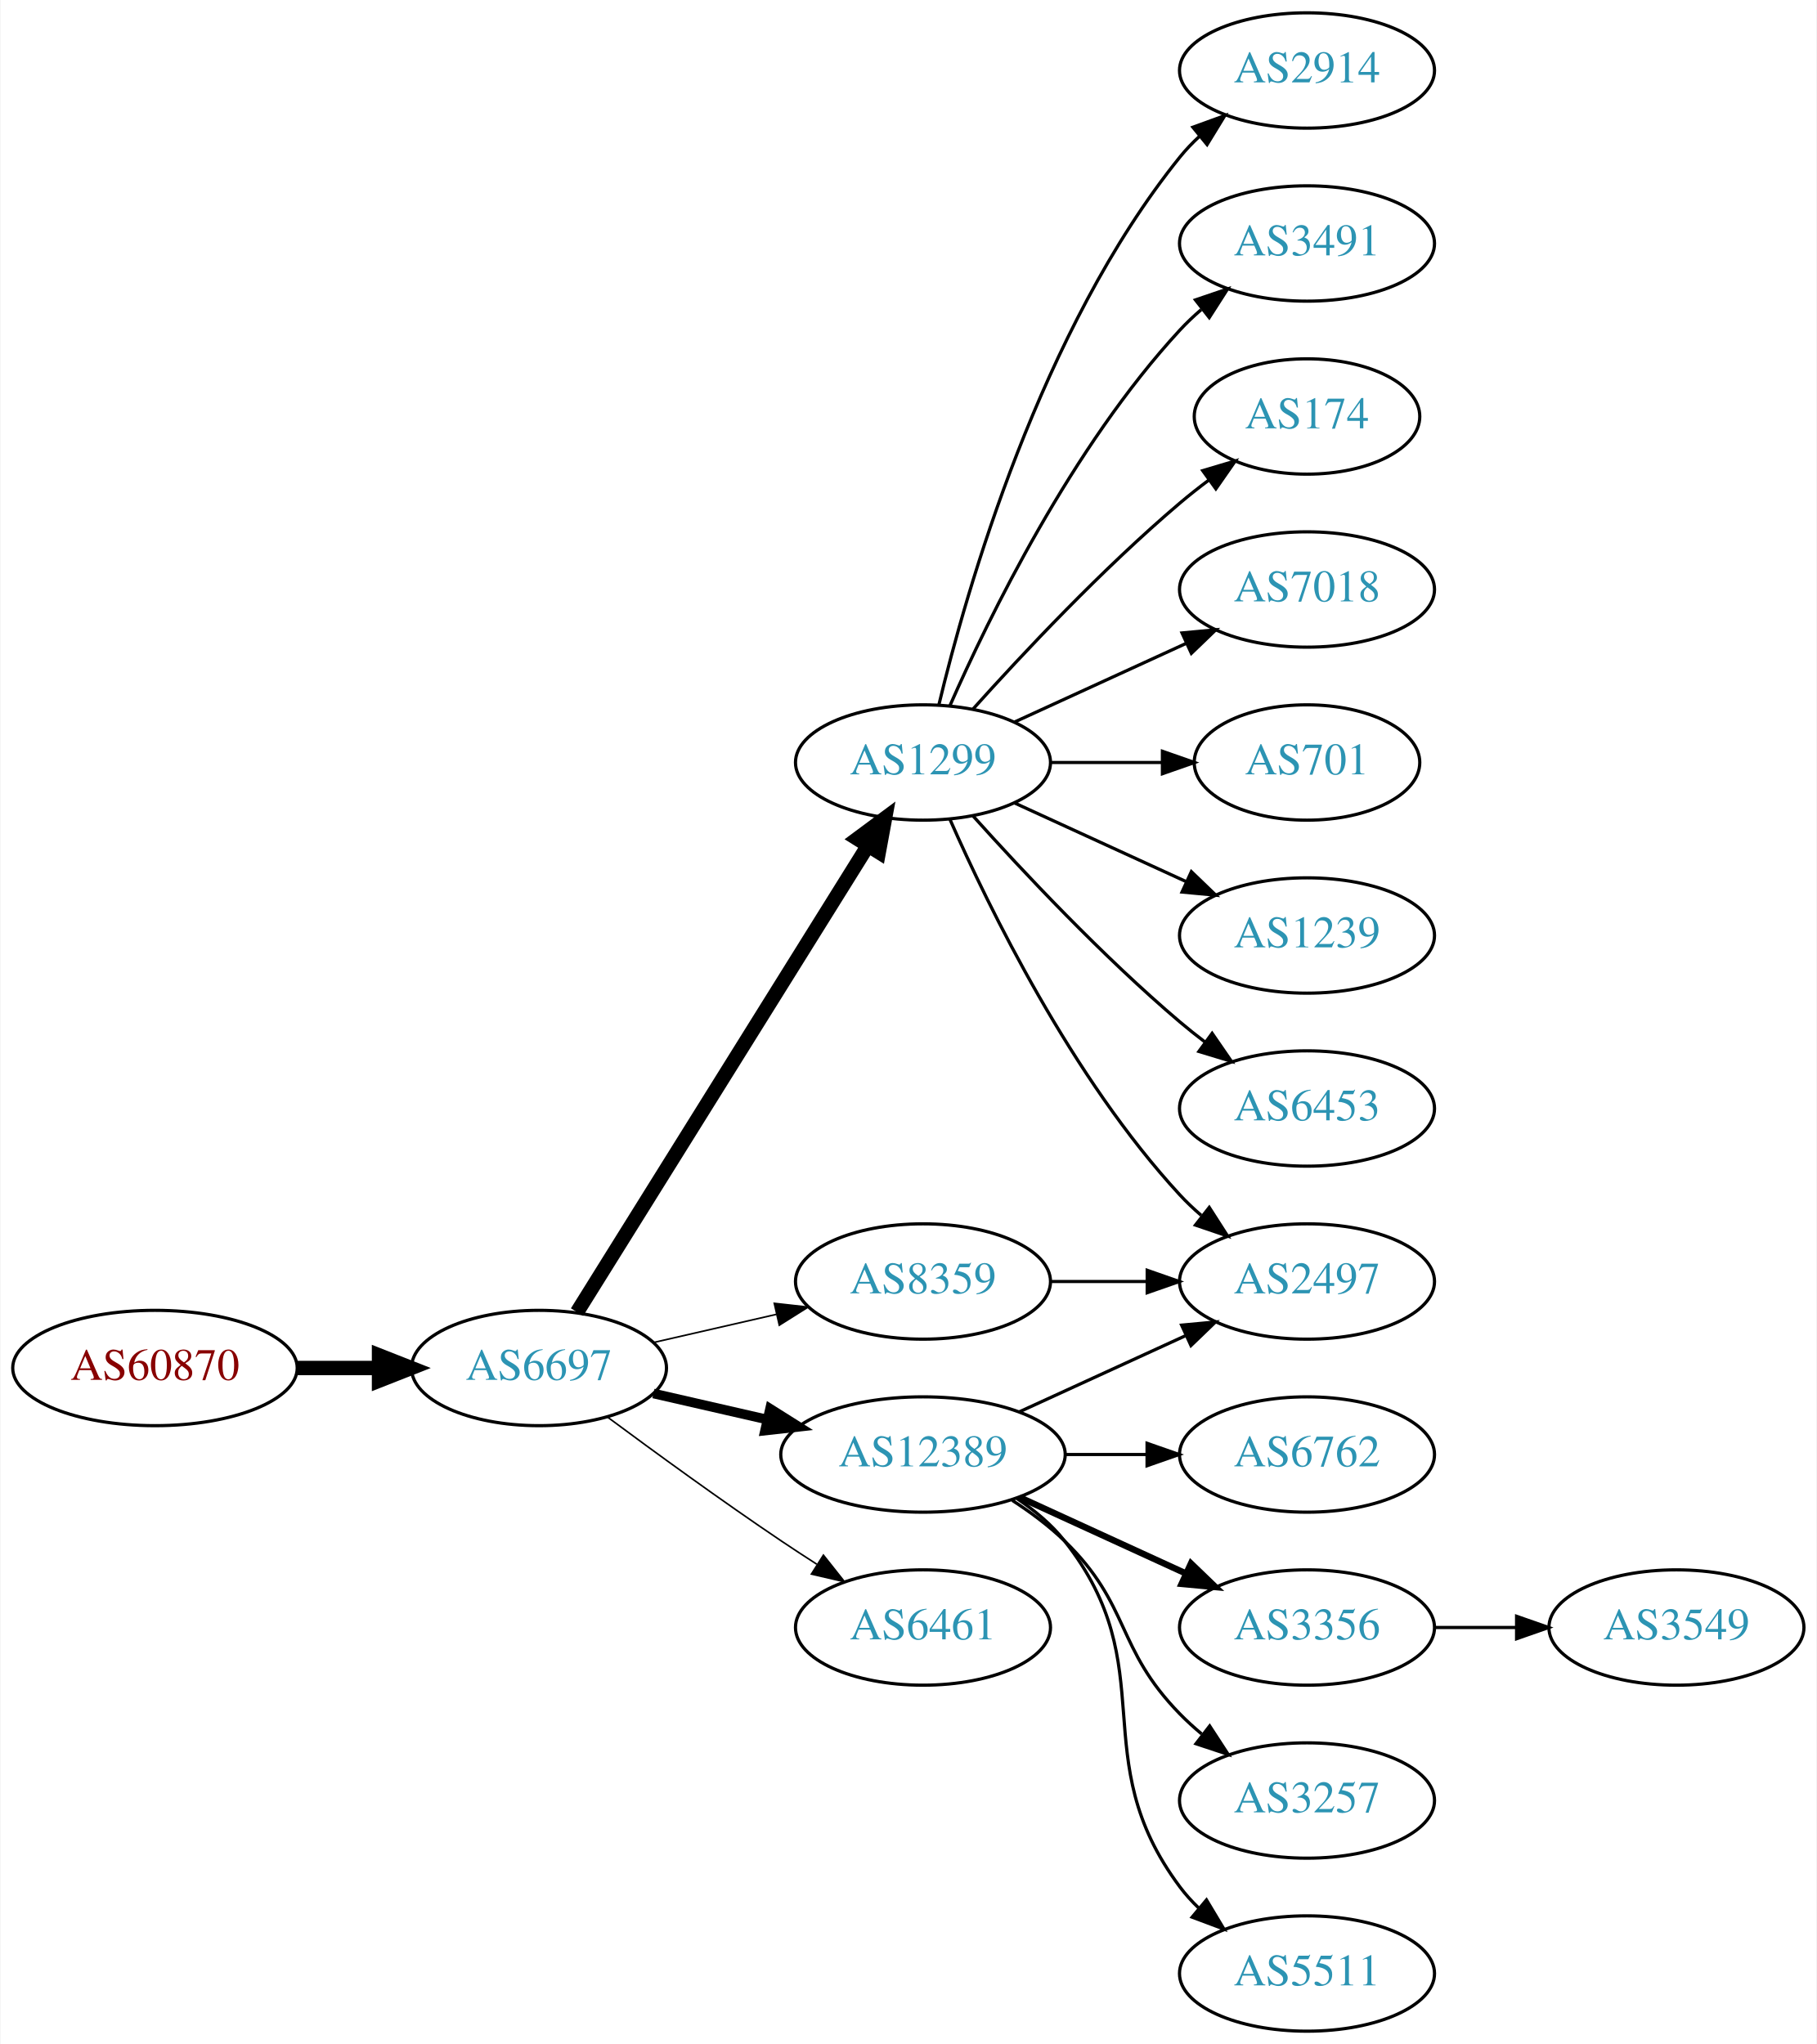
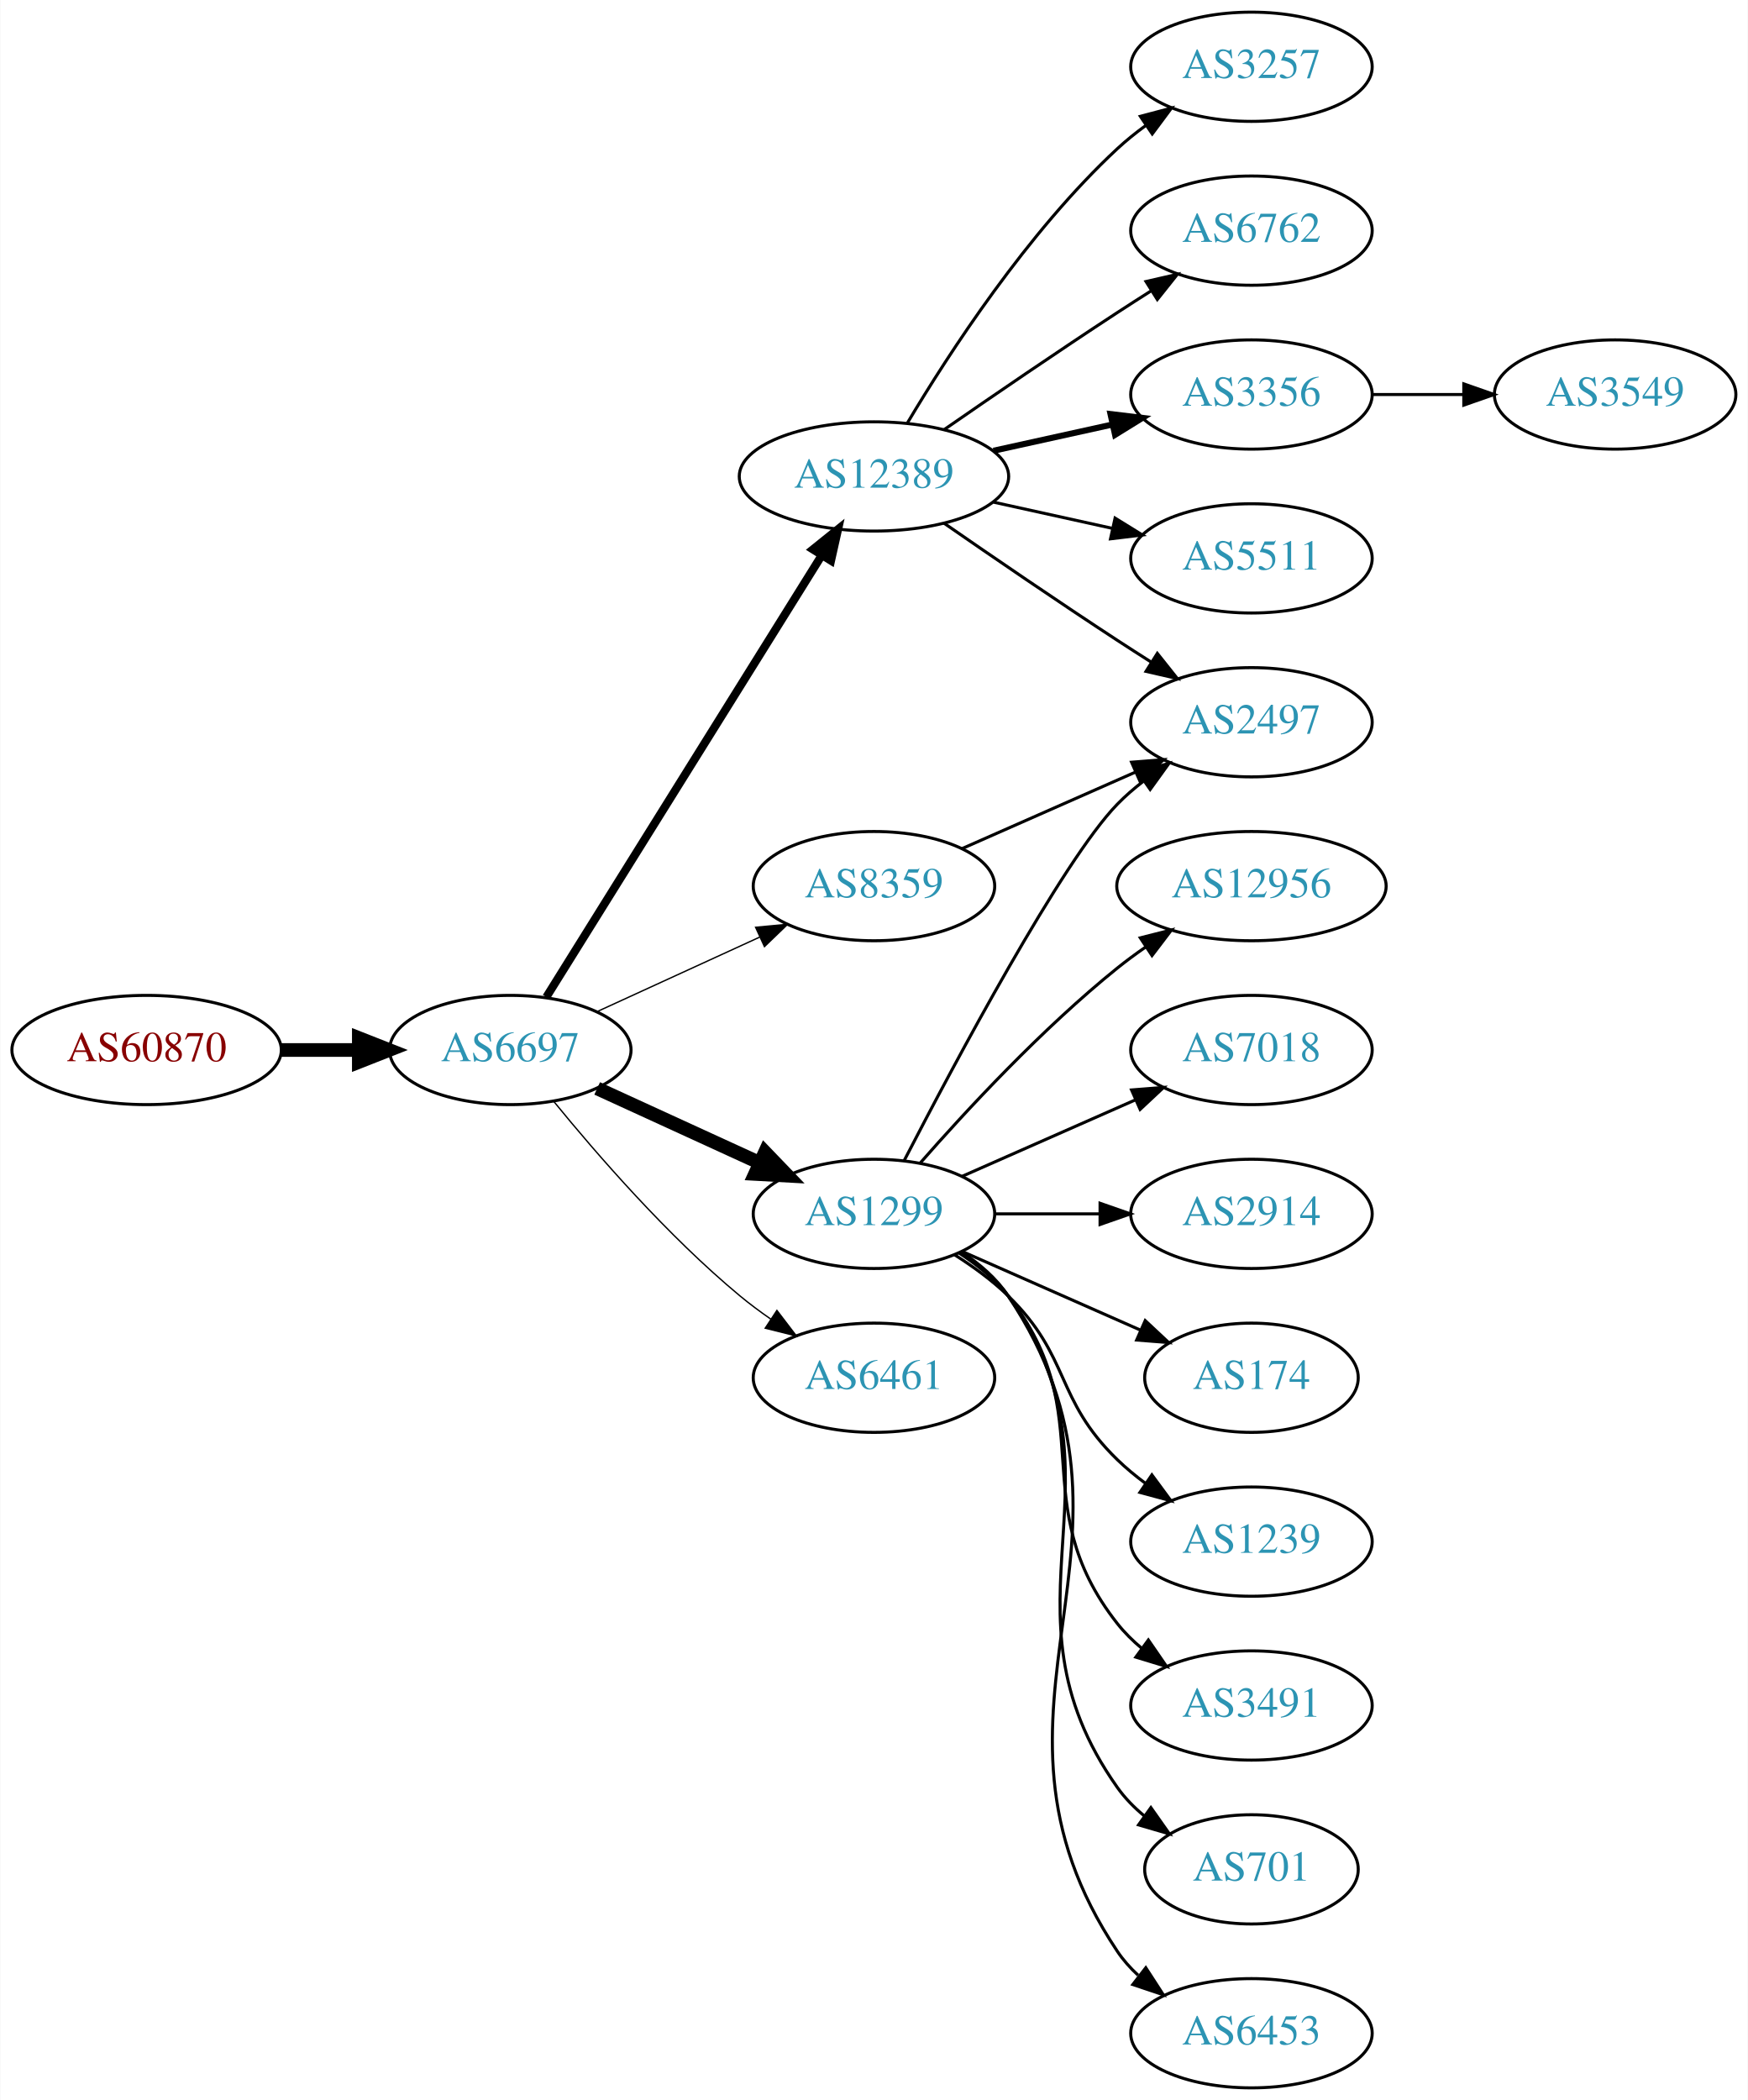
- <svg xmlns="http://www.w3.org/2000/svg" xmlns:xlink="http://www.w3.org/1999/xlink" width="567pt" height="638pt" viewBox="0.00 0.00 566.66 638.00">
-   <g id="graph0" class="graph" transform="scale(1 1) rotate(0) translate(4 634)">
-     <polygon fill="white" stroke="none" points="-4,4 -4,-634 562.663,-634 562.663,4 -4,4" />
+ <svg xmlns="http://www.w3.org/2000/svg" xmlns:xlink="http://www.w3.org/1999/xlink" width="576pt" height="692pt" viewBox="0.00 0.00 575.76 692.00">
+   <g id="graph0" class="graph" transform="scale(1 1) rotate(0) translate(4 688)">
+     <polygon fill="white" stroke="none" points="-4,4 -4,-688 571.762,-688 571.762,4 -4,4" />
    <g id="node1" class="node">
      <g id="a_node1">
        <a xlink:href="/asn/60870" xlink:title="AS60870 ~ TECSBY-AS [AT]">
-           <ellipse fill="#ffffff" stroke="black" cx="44.196" cy="-207" rx="44.393" ry="18" />
-           <text text-anchor="middle" x="44.196" y="-203.3" font-family="Times,serif" font-size="14.00" fill="#880000">AS60870</text>
+           <ellipse fill="#ffffff" stroke="black" cx="44.196" cy="-342" rx="44.393" ry="18" />
+           <text text-anchor="middle" x="44.196" y="-338.3" font-family="Times,serif" font-size="14.00" fill="#880000">AS60870</text>
        </a>
      </g>
    </g>
    <g id="node2" class="node">
      <g id="a_node2">
        <a xlink:href="/asn/6697" xlink:title="AS6697 ~ BELPAK [BY]">
-           <ellipse fill="#ffffff" stroke="black" cx="164.039" cy="-207" rx="39.794" ry="18" />
-           <text text-anchor="middle" x="164.039" y="-203.3" font-family="Times,serif" font-size="14.00" fill="#2c94b3">AS6697</text>
+           <ellipse fill="#ffffff" stroke="black" cx="164.039" cy="-342" rx="39.794" ry="18" />
+           <text text-anchor="middle" x="164.039" y="-338.3" font-family="Times,serif" font-size="14.00" fill="#2c94b3">AS6697</text>
        </a>
      </g>
    </g>
    <g id="edge1" class="edge">
-       <path fill="none" stroke="black" stroke-width="4.5" d="M88.407,-207C96.72,-207 105.482,-207 113.965,-207" />
-       <polygon fill="black" stroke="black" stroke-width="4.5" points="114.123,-210.938 124.123,-207 114.123,-203.063 114.123,-210.938" />
+       <path fill="none" stroke="black" stroke-width="4.5" d="M88.407,-342C96.72,-342 105.482,-342 113.965,-342" />
+       <polygon fill="black" stroke="black" stroke-width="4.5" points="114.123,-345.938 124.123,-342 114.123,-338.063 114.123,-345.938" />
    </g>
    <g id="node3" class="node">
      <g id="a_node3">
-         <a xlink:href="/asn/1299" xlink:title="AS1299 ~ Telia Carrier [EU]">
-           <ellipse fill="#ffffff" stroke="black" cx="283.881" cy="-396" rx="39.794" ry="18" />
-           <text text-anchor="middle" x="283.881" y="-392.3" font-family="Times,serif" font-size="14.00" fill="#2c94b3">AS1299</text>
+         <a xlink:href="/asn/12389" xlink:title="AS12389 ~ PJSC Rostelecom [RU]">
+           <ellipse fill="#ffffff" stroke="black" cx="283.881" cy="-531" rx="44.393" ry="18" />
+           <text text-anchor="middle" x="283.881" y="-527.3" font-family="Times,serif" font-size="14.00" fill="#2c94b3">AS12389</text>
        </a>
      </g>
    </g>
    <g id="edge2" class="edge">
-       <path fill="none" stroke="black" stroke-width="4.5" d="M175.914,-224.442C196.697,-257.775 242.158,-330.686 266.586,-369.866" />
-       <polygon fill="black" stroke="black" stroke-width="4.5" points="263.4,-372.198 272.032,-378.6 270.083,-368.031 263.4,-372.198" />
+       <path fill="none" stroke="black" stroke-width="2.7" d="M175.914,-359.442C196.697,-392.775 242.158,-465.686 266.586,-504.866" />
+       <polygon fill="black" stroke="black" stroke-width="2.7" points="263.771,-506.966 272.032,-513.6 269.711,-503.263 263.771,-506.966" />
    </g>
    <g id="node4" class="node">
      <g id="a_node4">
-         <a xlink:href="/asn/12389" xlink:title="AS12389 ~ PJSC Rostelecom [RU]">
-           <ellipse fill="#ffffff" stroke="black" cx="283.881" cy="-180" rx="44.393" ry="18" />
-           <text text-anchor="middle" x="283.881" y="-176.3" font-family="Times,serif" font-size="14.00" fill="#2c94b3">AS12389</text>
+         <a xlink:href="/asn/1299" xlink:title="AS1299 ~ Telia Carrier [EU]">
+           <ellipse fill="#ffffff" stroke="black" cx="283.881" cy="-288" rx="39.794" ry="18" />
+           <text text-anchor="middle" x="283.881" y="-284.3" font-family="Times,serif" font-size="14.00" fill="#2c94b3">AS1299</text>
        </a>
      </g>
    </g>
    <g id="edge3" class="edge">
-       <path fill="none" stroke="black" stroke-width="3" d="M199.758,-199.045C210.896,-196.493 223.432,-193.621 235.325,-190.896" />
-       <polygon fill="black" stroke="black" stroke-width="3" points="236.153,-194.297 245.119,-188.652 234.59,-187.474 236.153,-194.297" />
+       <path fill="none" stroke="black" stroke-width="4.5" d="M192.667,-329.339C208.624,-322.027 228.895,-312.739 246.178,-304.819" />
+       <polygon fill="black" stroke="black" stroke-width="4.5" points="247.975,-308.327 255.425,-300.581 244.694,-301.168 247.975,-308.327" />
    </g>
    <g id="node5" class="node">
      <g id="a_node5">
        <a xlink:href="/asn/6461" xlink:title="AS6461 ~ Zayo Bandwidth [US]">
-           <ellipse fill="#ffffff" stroke="black" cx="283.881" cy="-126" rx="39.794" ry="18" />
-           <text text-anchor="middle" x="283.881" y="-122.3" font-family="Times,serif" font-size="14.00" fill="#2c94b3">AS6461</text>
+           <ellipse fill="#ffffff" stroke="black" cx="283.881" cy="-234" rx="39.794" ry="18" />
+           <text text-anchor="middle" x="283.881" y="-230.3" font-family="Times,serif" font-size="14.00" fill="#2c94b3">AS6461</text>
        </a>
      </g>
    </g>
    <g id="edge4" class="edge">
-       <path fill="none" stroke="black" stroke-width="0.5" d="M185.369,-191.723C200.231,-180.696 220.976,-165.593 239.685,-153 243.234,-150.611 246.984,-148.161 250.733,-145.758" />
-       <polygon fill="black" stroke="black" stroke-width="0.5" points="252.801,-148.591 259.381,-140.288 249.059,-142.675 252.801,-148.591" />
+       <path fill="none" stroke="black" stroke-width="0.45" d="M178.458,-324.935C192.572,-307.625 215.987,-280.655 239.685,-261 242.901,-258.332 246.402,-255.73 249.972,-253.259" />
+       <polygon fill="black" stroke="black" stroke-width="0.45" points="251.896,-256.183 258.329,-247.764 248.05,-250.334 251.896,-256.183" />
    </g>
    <g id="node6" class="node">
      <g id="a_node6">
        <a xlink:href="/asn/8359" xlink:title="AS8359 ~ MTS PJSC [RU]">
-           <ellipse fill="#ffffff" stroke="black" cx="283.881" cy="-234" rx="39.794" ry="18" />
-           <text text-anchor="middle" x="283.881" y="-230.3" font-family="Times,serif" font-size="14.00" fill="#2c94b3">AS8359</text>
+           <ellipse fill="#ffffff" stroke="black" cx="283.881" cy="-396" rx="39.794" ry="18" />
+           <text text-anchor="middle" x="283.881" y="-392.3" font-family="Times,serif" font-size="14.00" fill="#2c94b3">AS8359</text>
        </a>
      </g>
    </g>
    <g id="edge5" class="edge">
-       <path fill="none" stroke="black" stroke-width="0.5" d="M199.758,-214.955C211.758,-217.704 225.379,-220.825 238.071,-223.733" />
-       <polygon fill="black" stroke="black" stroke-width="0.5" points="237.474,-227.187 248.003,-226.009 239.037,-220.364 237.474,-227.187" />
+       <path fill="none" stroke="black" stroke-width="0.45" d="M192.667,-354.661C208.624,-361.973 228.895,-371.261 246.178,-379.181" />
+       <polygon fill="black" stroke="black" stroke-width="0.45" points="244.876,-382.435 255.425,-383.419 247.793,-376.071 244.876,-382.435" />
    </g>
    <g id="node7" class="node">
      <g id="a_node7">
-         <a xlink:href="/asn/2914" xlink:title="AS2914 ~ NTT America, Inc. [US]">
-           <ellipse fill="#ffffff" stroke="black" cx="403.724" cy="-612" rx="39.794" ry="18" />
-           <text text-anchor="middle" x="403.724" y="-608.3" font-family="Times,serif" font-size="14.00" fill="#2c94b3">AS2914</text>
+         <a xlink:href="/asn/3257" xlink:title="AS3257 ~ GTT [DE]">
+           <ellipse fill="#ffffff" stroke="black" cx="408.273" cy="-666" rx="39.794" ry="18" />
+           <text text-anchor="middle" x="408.273" y="-662.3" font-family="Times,serif" font-size="14.00" fill="#2c94b3">AS3257</text>
        </a>
      </g>
    </g>
    <g id="edge6" class="edge">
-       <path fill="none" stroke="black" d="M288.808,-413.882C297.366,-449.609 320.515,-531.008 364.077,-585 365.908,-587.269 367.978,-589.43 370.185,-591.468" />
-       <polygon fill="black" stroke="black" points="368.108,-594.291 378.066,-597.906 372.536,-588.869 368.108,-594.291" />
+       <path fill="none" stroke="black" d="M294.927,-548.671C308.498,-571.472 334.43,-611.472 364.077,-639 366.984,-641.699 370.197,-644.28 373.521,-646.703" />
+       <polygon fill="black" stroke="black" points="371.656,-649.667 381.899,-652.375 375.58,-643.87 371.656,-649.667" />
    </g>
    <g id="node8" class="node">
      <g id="a_node8">
-         <a xlink:href="/asn/3491" xlink:title="AS3491 ~ PCCW Global, Inc. [US]">
-           <ellipse fill="#ffffff" stroke="black" cx="403.724" cy="-558" rx="39.794" ry="18" />
-           <text text-anchor="middle" x="403.724" y="-554.3" font-family="Times,serif" font-size="14.00" fill="#2c94b3">AS3491</text>
+         <a xlink:href="/asn/6762" xlink:title="AS6762 ~ TELECOM ITALIA SPARKLE S.p.A. [IT]">
+           <ellipse fill="#ffffff" stroke="black" cx="408.273" cy="-612" rx="39.794" ry="18" />
+           <text text-anchor="middle" x="408.273" y="-608.3" font-family="Times,serif" font-size="14.00" fill="#2c94b3">AS6762</text>
        </a>
      </g>
    </g>
    <g id="edge7" class="edge">
-       <path fill="none" stroke="black" d="M292.297,-413.761C304.365,-441.183 330.337,-494.473 364.077,-531 366.108,-533.198 368.347,-535.319 370.693,-537.34" />
-       <polygon fill="black" stroke="black" points="368.905,-540.386 378.937,-543.794 373.22,-534.874 368.905,-540.386" />
+       <path fill="none" stroke="black" d="M306.912,-546.367C322.714,-557.305 344.571,-572.261 364.077,-585 367.659,-587.339 371.43,-589.759 375.19,-592.144" />
+       <polygon fill="black" stroke="black" points="373.523,-595.231 383.851,-597.596 377.252,-589.307 373.523,-595.231" />
    </g>
    <g id="node9" class="node">
      <g id="a_node9">
-         <a xlink:href="/asn/174" xlink:title="AS174 ~ Cogent Communications [US]">
-           <ellipse fill="#ffffff" stroke="black" cx="403.724" cy="-504" rx="35.194" ry="18" />
-           <text text-anchor="middle" x="403.724" y="-500.3" font-family="Times,serif" font-size="14.00" fill="#2c94b3">AS174</text>
+         <a xlink:href="/asn/3356" xlink:title="AS3356 ~ Level 3 Parent, LLC [US]">
+           <ellipse fill="#ffffff" stroke="black" cx="408.273" cy="-558" rx="39.794" ry="18" />
+           <text text-anchor="middle" x="408.273" y="-554.3" font-family="Times,serif" font-size="14.00" fill="#2c94b3">AS3356</text>
        </a>
      </g>
    </g>
    <g id="edge8" class="edge">
-       <path fill="none" stroke="black" d="M299.527,-412.725C314.828,-429.765 339.925,-456.523 364.077,-477 366.93,-479.418 369.995,-481.833 373.106,-484.169" />
-       <polygon fill="black" stroke="black" points="371.179,-487.095 381.334,-490.116 375.279,-481.422 371.179,-487.095" />
+       <path fill="none" stroke="black" stroke-width="2" d="M323.271,-539.469C335.662,-542.202 349.509,-545.257 362.329,-548.085" />
+       <polygon fill="black" stroke="black" stroke-width="2" points="361.825,-551.558 372.344,-550.295 363.333,-544.722 361.825,-551.558" />
    </g>
    <g id="node10" class="node">
      <g id="a_node10">
-         <a xlink:href="/asn/7018" xlink:title="AS7018 ~ AT&amp;T Services, Inc. [US]">
-           <ellipse fill="#ffffff" stroke="black" cx="403.724" cy="-450" rx="39.794" ry="18" />
-           <text text-anchor="middle" x="403.724" y="-446.3" font-family="Times,serif" font-size="14.00" fill="#2c94b3">AS7018</text>
+         <a xlink:href="/asn/2497" xlink:title="AS2497 ~ Internet Initiative Japan Inc. [JP]">
+           <ellipse fill="#ffffff" stroke="black" cx="408.273" cy="-450" rx="39.794" ry="18" />
+           <text text-anchor="middle" x="408.273" y="-446.3" font-family="Times,serif" font-size="14.00" fill="#2c94b3">AS2497</text>
        </a>
      </g>
    </g>
    <g id="edge9" class="edge">
-       <path fill="none" stroke="black" d="M312.51,-408.661C328.467,-415.973 348.738,-425.261 366.02,-433.181" />
-       <polygon fill="black" stroke="black" points="364.719,-436.435 375.268,-437.419 367.635,-430.071 364.719,-436.435" />
+       <path fill="none" stroke="black" d="M306.912,-515.633C322.714,-504.695 344.571,-489.739 364.077,-477 367.659,-474.661 371.43,-472.241 375.19,-469.856" />
+       <polygon fill="black" stroke="black" points="377.252,-472.693 383.851,-464.404 373.523,-466.769 377.252,-472.693" />
    </g>
    <g id="node11" class="node">
      <g id="a_node11">
-         <a xlink:href="/asn/701" xlink:title="AS701 ~ UUNET [US]">
-           <ellipse fill="#ffffff" stroke="black" cx="403.724" cy="-396" rx="35.194" ry="18" />
-           <text text-anchor="middle" x="403.724" y="-392.3" font-family="Times,serif" font-size="14.00" fill="#2c94b3">AS701</text>
+         <a xlink:href="/asn/5511" xlink:title="AS5511 ~ Orange S.A. [FR]">
+           <ellipse fill="#ffffff" stroke="black" cx="408.273" cy="-504" rx="39.794" ry="18" />
+           <text text-anchor="middle" x="408.273" y="-500.3" font-family="Times,serif" font-size="14.00" fill="#2c94b3">AS5511</text>
        </a>
      </g>
    </g>
    <g id="edge10" class="edge">
-       <path fill="none" stroke="black" d="M323.794,-396C334.881,-396 347.04,-396 358.422,-396" />
-       <polygon fill="black" stroke="black" points="358.604,-399.5 368.604,-396 358.604,-392.5 358.604,-399.5" />
+       <path fill="none" stroke="black" d="M323.271,-522.531C335.662,-519.798 349.509,-516.743 362.329,-513.915" />
+       <polygon fill="black" stroke="black" points="363.333,-517.278 372.344,-511.705 361.825,-510.442 363.333,-517.278" />
+     </g>
+     <g id="edge13" class="edge">
+       <path fill="none" stroke="black" d="M293.846,-305.587C310.437,-337.711 345.893,-404.297 364.077,-423 366.697,-425.695 369.638,-428.239 372.721,-430.608" />
+       <polygon fill="black" stroke="black" points="370.887,-433.597 381.089,-436.455 374.896,-427.859 370.887,-433.597" />
    </g>
    <g id="node12" class="node">
      <g id="a_node12">
-         <a xlink:href="/asn/1239" xlink:title="AS1239 ~ Sprint [US]">
-           <ellipse fill="#ffffff" stroke="black" cx="403.724" cy="-342" rx="39.794" ry="18" />
-           <text text-anchor="middle" x="403.724" y="-338.3" font-family="Times,serif" font-size="14.00" fill="#2c94b3">AS1239</text>
+         <a xlink:href="/asn/12956" xlink:title="AS12956 ~ TELXIUS [ES]">
+           <ellipse fill="#ffffff" stroke="black" cx="408.273" cy="-396" rx="44.393" ry="18" />
+           <text text-anchor="middle" x="408.273" y="-392.3" font-family="Times,serif" font-size="14.00" fill="#2c94b3">AS12956</text>
        </a>
      </g>
    </g>
    <g id="edge11" class="edge">
-       <path fill="none" stroke="black" d="M312.51,-383.339C328.467,-376.027 348.738,-366.739 366.02,-358.819" />
-       <polygon fill="black" stroke="black" points="367.635,-361.929 375.268,-354.581 364.719,-355.565 367.635,-361.929" />
+       <path fill="none" stroke="black" d="M299.033,-304.663C314.135,-321.894 339.256,-349.024 364.077,-369 367.005,-371.357 370.152,-373.675 373.363,-375.902" />
+       <polygon fill="black" stroke="black" points="371.639,-378.958 381.911,-381.552 375.499,-373.118 371.639,-378.958" />
    </g>
    <g id="node13" class="node">
      <g id="a_node13">
-         <a xlink:href="/asn/6453" xlink:title="AS6453 ~ TATA COMMUNICATIONS (AMERICA) INC [US]">
-           <ellipse fill="#ffffff" stroke="black" cx="403.724" cy="-288" rx="39.794" ry="18" />
-           <text text-anchor="middle" x="403.724" y="-284.3" font-family="Times,serif" font-size="14.00" fill="#2c94b3">AS6453</text>
+         <a xlink:href="/asn/7018" xlink:title="AS7018 ~ AT&amp;T Services, Inc. [US]">
+           <ellipse fill="#ffffff" stroke="black" cx="408.273" cy="-342" rx="39.794" ry="18" />
+           <text text-anchor="middle" x="408.273" y="-338.3" font-family="Times,serif" font-size="14.00" fill="#2c94b3">AS7018</text>
        </a>
      </g>
    </g>
    <g id="edge12" class="edge">
-       <path fill="none" stroke="black" d="M299.527,-379.275C314.828,-362.235 339.925,-335.477 364.077,-315 366.574,-312.883 369.235,-310.768 371.946,-308.707" />
-       <polygon fill="black" stroke="black" points="374.112,-311.459 380.123,-302.734 369.983,-305.806 374.112,-311.459" />
+       <path fill="none" stroke="black" d="M312.96,-300.389C329.908,-307.866 351.706,-317.483 370.075,-325.588" />
+       <polygon fill="black" stroke="black" points="368.763,-328.834 379.325,-329.669 371.589,-322.43 368.763,-328.834" />
    </g>
    <g id="node14" class="node">
      <g id="a_node14">
-         <a xlink:href="/asn/2497" xlink:title="AS2497 ~ Internet Initiative Japan Inc. [JP]">
-           <ellipse fill="#ffffff" stroke="black" cx="403.724" cy="-234" rx="39.794" ry="18" />
-           <text text-anchor="middle" x="403.724" y="-230.3" font-family="Times,serif" font-size="14.00" fill="#2c94b3">AS2497</text>
-         </a>
-       </g>
-     </g>
-     <g id="edge13" class="edge">
-       <path fill="none" stroke="black" d="M292.297,-378.239C304.365,-350.817 330.337,-297.527 364.077,-261 366.108,-258.802 368.347,-256.681 370.693,-254.66" />
-       <polygon fill="black" stroke="black" points="373.22,-257.126 378.937,-248.206 368.905,-251.614 373.22,-257.126" />
-     </g>
-     <g id="edge18" class="edge">
-       <path fill="none" stroke="black" d="M314.011,-193.348C329.622,-200.502 349.02,-209.391 365.692,-217.03" />
-       <polygon fill="black" stroke="black" points="364.595,-220.378 375.144,-221.362 367.511,-214.014 364.595,-220.378" />
+         <a xlink:href="/asn/2914" xlink:title="AS2914 ~ NTT America, Inc. [US]">
+           <ellipse fill="#ffffff" stroke="black" cx="408.273" cy="-288" rx="39.794" ry="18" />
+           <text text-anchor="middle" x="408.273" y="-284.3" font-family="Times,serif" font-size="14.00" fill="#2c94b3">AS2914</text>
+         </a>
+       </g>
+     </g>
+     <g id="edge14" class="edge">
+       <path fill="none" stroke="black" d="M323.607,-288C334.545,-288 346.596,-288 358.062,-288" />
+       <polygon fill="black" stroke="black" points="358.38,-291.5 368.38,-288 358.38,-284.5 358.38,-291.5" />
    </g>
    <g id="node15" class="node">
      <g id="a_node15">
-         <a xlink:href="/asn/6762" xlink:title="AS6762 ~ TELECOM ITALIA SPARKLE S.p.A. [IT]">
-           <ellipse fill="#ffffff" stroke="black" cx="403.724" cy="-180" rx="39.794" ry="18" />
-           <text text-anchor="middle" x="403.724" y="-176.3" font-family="Times,serif" font-size="14.00" fill="#2c94b3">AS6762</text>
-         </a>
-       </g>
-     </g>
-     <g id="edge14" class="edge">
-       <path fill="none" stroke="black" d="M328.092,-180C336.405,-180 345.168,-180 353.65,-180" />
-       <polygon fill="black" stroke="black" points="353.809,-183.5 363.809,-180 353.809,-176.5 353.809,-183.5" />
+         <a xlink:href="/asn/174" xlink:title="AS174 ~ Cogent Communications [US]">
+           <ellipse fill="#ffffff" stroke="black" cx="408.273" cy="-234" rx="35.194" ry="18" />
+           <text text-anchor="middle" x="408.273" y="-230.3" font-family="Times,serif" font-size="14.00" fill="#2c94b3">AS174</text>
+         </a>
+       </g>
+     </g>
+     <g id="edge15" class="edge">
+       <path fill="none" stroke="black" d="M312.96,-275.611C330.389,-267.922 352.946,-257.969 371.63,-249.726" />
+       <polygon fill="black" stroke="black" points="373.263,-252.831 381,-245.592 370.438,-246.427 373.263,-252.831" />
    </g>
    <g id="node16" class="node">
      <g id="a_node16">
-         <a xlink:href="/asn/3356" xlink:title="AS3356 ~ Level 3 Parent, LLC [US]">
-           <ellipse fill="#ffffff" stroke="black" cx="403.724" cy="-126" rx="39.794" ry="18" />
-           <text text-anchor="middle" x="403.724" y="-122.3" font-family="Times,serif" font-size="14.00" fill="#2c94b3">AS3356</text>
-         </a>
-       </g>
-     </g>
-     <g id="edge15" class="edge">
-       <path fill="none" stroke="black" stroke-width="2" d="M314.011,-166.652C329.622,-159.498 349.02,-150.609 365.692,-142.97" />
-       <polygon fill="black" stroke="black" stroke-width="2" points="367.511,-145.986 375.144,-138.638 364.595,-139.622 367.511,-145.986" />
+         <a xlink:href="/asn/1239" xlink:title="AS1239 ~ Sprint [US]">
+           <ellipse fill="#ffffff" stroke="black" cx="408.273" cy="-180" rx="39.794" ry="18" />
+           <text text-anchor="middle" x="408.273" y="-176.3" font-family="Times,serif" font-size="14.00" fill="#2c94b3">AS1239</text>
+         </a>
+       </g>
+     </g>
+     <g id="edge16" class="edge">
+       <path fill="none" stroke="black" d="M310.41,-274.538C316.573,-270.638 322.875,-266.052 328.077,-261 348.771,-240.906 343.384,-227.094 364.077,-207 366.922,-204.237 370.096,-201.614 373.396,-199.166" />
+       <polygon fill="black" stroke="black" points="375.462,-201.994 381.744,-193.462 371.513,-196.214 375.462,-201.994" />
    </g>
    <g id="node17" class="node">
      <g id="a_node17">
-         <a xlink:href="/asn/3257" xlink:title="AS3257 ~ GTT [DE]">
-           <ellipse fill="#ffffff" stroke="black" cx="403.724" cy="-72" rx="39.794" ry="18" />
-           <text text-anchor="middle" x="403.724" y="-68.3" font-family="Times,serif" font-size="14.00" fill="#2c94b3">AS3257</text>
-         </a>
-       </g>
-     </g>
-     <g id="edge16" class="edge">
-       <path fill="none" stroke="black" d="M311.765,-165.671C317.489,-161.964 323.255,-157.682 328.077,-153 348.771,-132.906 343.905,-119.617 364.077,-99 366.17,-96.861 368.453,-94.782 370.83,-92.79" />
-       <polygon fill="black" stroke="black" points="373.349,-95.268 379.13,-86.389 369.074,-89.725 373.349,-95.268" />
+         <a xlink:href="/asn/3491" xlink:title="AS3491 ~ PCCW Global, Inc. [US]">
+           <ellipse fill="#ffffff" stroke="black" cx="408.273" cy="-126" rx="39.794" ry="18" />
+           <text text-anchor="middle" x="408.273" y="-122.3" font-family="Times,serif" font-size="14.00" fill="#2c94b3">AS3491</text>
+         </a>
+       </g>
+     </g>
+     <g id="edge17" class="edge">
+       <path fill="none" stroke="black" d="M311.853,-275.145C317.841,-271.28 323.701,-266.559 328.077,-261 359.376,-221.246 332.779,-192.754 364.077,-153 366.402,-150.047 369.146,-147.33 372.105,-144.853" />
+       <polygon fill="black" stroke="black" points="374.298,-147.585 380.302,-138.855 370.165,-141.936 374.298,-147.585" />
    </g>
    <g id="node18" class="node">
      <g id="a_node18">
-         <a xlink:href="/asn/5511" xlink:title="AS5511 ~ Orange S.A. [FR]">
-           <ellipse fill="#ffffff" stroke="black" cx="403.724" cy="-18" rx="39.794" ry="18" />
-           <text text-anchor="middle" x="403.724" y="-14.3" font-family="Times,serif" font-size="14.00" fill="#2c94b3">AS5511</text>
-         </a>
-       </g>
-     </g>
-     <g id="edge17" class="edge">
-       <path fill="none" stroke="black" d="M313.197,-166.261C318.712,-162.567 324.029,-158.142 328.077,-153 359.376,-113.246 333.806,-85.542 364.077,-45 365.822,-42.664 367.829,-40.455 369.992,-38.383" />
-       <polygon fill="black" stroke="black" points="372.352,-40.973 377.793,-31.882 367.87,-35.595 372.352,-40.973" />
-     </g>
-     <g id="edge20" class="edge">
-       <path fill="none" stroke="black" d="M323.794,-234C333.347,-234 343.697,-234 353.659,-234" />
-       <polygon fill="black" stroke="black" points="353.852,-237.5 363.852,-234 353.852,-230.5 353.852,-237.5" />
+         <a xlink:href="/asn/701" xlink:title="AS701 ~ UUNET [US]">
+           <ellipse fill="#ffffff" stroke="black" cx="408.273" cy="-72" rx="35.194" ry="18" />
+           <text text-anchor="middle" x="408.273" y="-68.3" font-family="Times,serif" font-size="14.00" fill="#2c94b3">AS701</text>
+         </a>
+       </g>
+     </g>
+     <g id="edge18" class="edge">
+       <path fill="none" stroke="black" d="M312.715,-275.162C318.529,-271.339 324.095,-266.633 328.077,-261 370.656,-200.775 321.498,-159.225 364.077,-99 366.547,-95.507 369.626,-92.37 372.995,-89.579" />
+       <polygon fill="black" stroke="black" points="375.134,-92.352 381.235,-83.69 371.064,-86.657 375.134,-92.352" />
    </g>
    <g id="node19" class="node">
      <g id="a_node19">
+         <a xlink:href="/asn/6453" xlink:title="AS6453 ~ TATA COMMUNICATIONS (AMERICA) INC [US]">
+           <ellipse fill="#ffffff" stroke="black" cx="408.273" cy="-18" rx="39.794" ry="18" />
+           <text text-anchor="middle" x="408.273" y="-14.3" font-family="Times,serif" font-size="14.00" fill="#2c94b3">AS6453</text>
+         </a>
+       </g>
+     </g>
+     <g id="edge19" class="edge">
+       <path fill="none" stroke="black" d="M312.936,-275.313C318.741,-271.485 324.247,-266.737 328.077,-261 382.116,-180.056 310.039,-125.944 364.077,-45 365.992,-42.131 368.326,-39.51 370.907,-37.128" />
+       <polygon fill="black" stroke="black" points="373.458,-39.579 379.219,-30.687 369.171,-34.046 373.458,-39.579" />
+     </g>
+     <g id="edge21" class="edge">
+       <path fill="none" stroke="black" d="M312.96,-408.389C329.908,-415.866 351.706,-425.483 370.075,-433.588" />
+       <polygon fill="black" stroke="black" points="368.763,-436.834 379.325,-437.669 371.589,-430.43 368.763,-436.834" />
+     </g>
+     <g id="node20" class="node">
+       <g id="a_node20">
        <a xlink:href="/asn/3549" xlink:title="AS3549 ~ Level 3 Parent, LLC [US]">
-           <ellipse fill="#ffffff" stroke="black" cx="519.017" cy="-126" rx="39.794" ry="18" />
-           <text text-anchor="middle" x="519.017" y="-122.3" font-family="Times,serif" font-size="14.00" fill="#2c94b3">AS3549</text>
-         </a>
-       </g>
-     </g>
-     <g id="edge19" class="edge">
-       <path fill="none" stroke="black" d="M443.396,-126C451.599,-126 460.363,-126 468.895,-126" />
-       <polygon fill="black" stroke="black" points="469.134,-129.5 479.134,-126 469.134,-122.5 469.134,-129.5" />
+           <ellipse fill="#ffffff" stroke="black" cx="528.116" cy="-558" rx="39.794" ry="18" />
+           <text text-anchor="middle" x="528.116" y="-554.3" font-family="Times,serif" font-size="14.00" fill="#2c94b3">AS3549</text>
+         </a>
+       </g>
+     </g>
+     <g id="edge20" class="edge">
+       <path fill="none" stroke="black" d="M448.186,-558C457.739,-558 468.089,-558 478.052,-558" />
+       <polygon fill="black" stroke="black" points="478.244,-561.5 488.244,-558 478.244,-554.5 478.244,-561.5" />
    </g>
  </g>
</svg>
